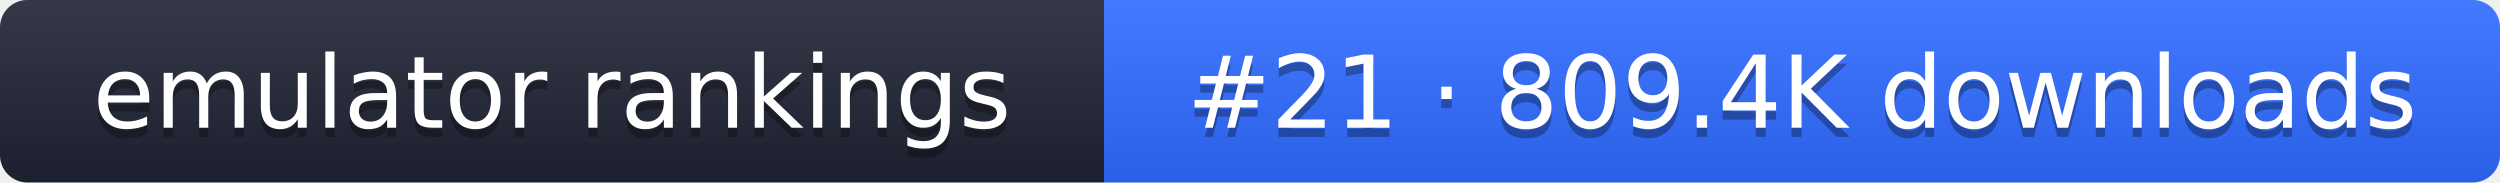
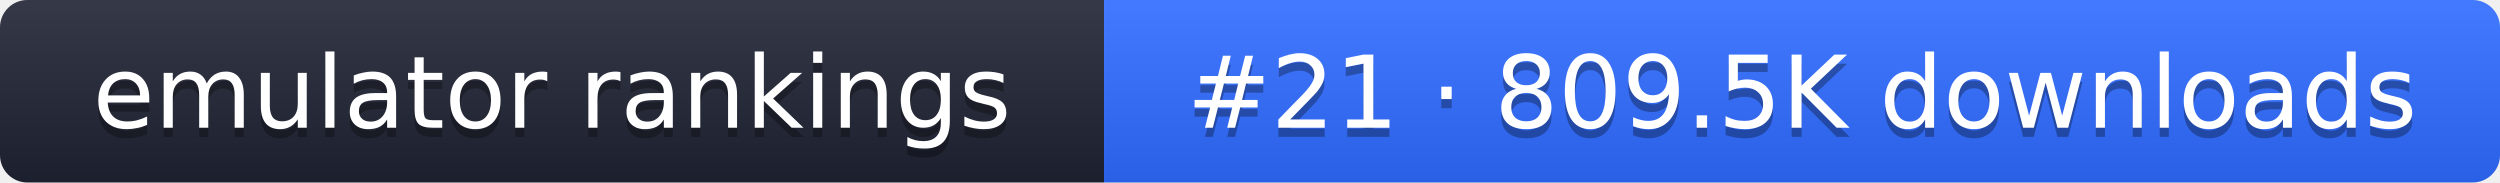
- <svg xmlns="http://www.w3.org/2000/svg" width="274" height="20" role="img" aria-label="emulator rankings: #21 · 809.4K downloads">
+ <svg xmlns="http://www.w3.org/2000/svg" width="274" height="20" role="img" aria-label="emulator rankings: #21 · 809.5K downloads">
  <linearGradient id="g" x2="0" y2="100%">
    <stop offset="0" stop-color="#fff" stop-opacity=".1" />
    <stop offset="1" stop-opacity=".1" />
  </linearGradient>
  <clipPath id="r">
    <rect width="274" height="20" rx="3" fill="#fff" />
  </clipPath>
  <g clip-path="url(#r)">
    <rect width="121" height="20" fill="#1f2433" />
    <rect x="121" width="153" height="20" fill="#2f6bff" />
    <rect width="274" height="20" fill="url(#g)" />
  </g>
  <g fill="#fff" text-anchor="middle" font-family="Verdana,DejaVu Sans,sans-serif" font-size="11">
    <text x="60.5" y="15" fill="#010101" fill-opacity=".3">emulator rankings</text>
    <text x="60.5" y="14">emulator rankings</text>
-     <text x="197.5" y="15" fill="#010101" fill-opacity=".3">#21 · 809.4K downloads</text>
-     <text x="197.5" y="14">#21 · 809.4K downloads</text>
+     <text x="197.5" y="15" fill="#010101" fill-opacity=".3">#21 · 809.5K downloads</text>
+     <text x="197.5" y="14">#21 · 809.5K downloads</text>
  </g>
</svg>
